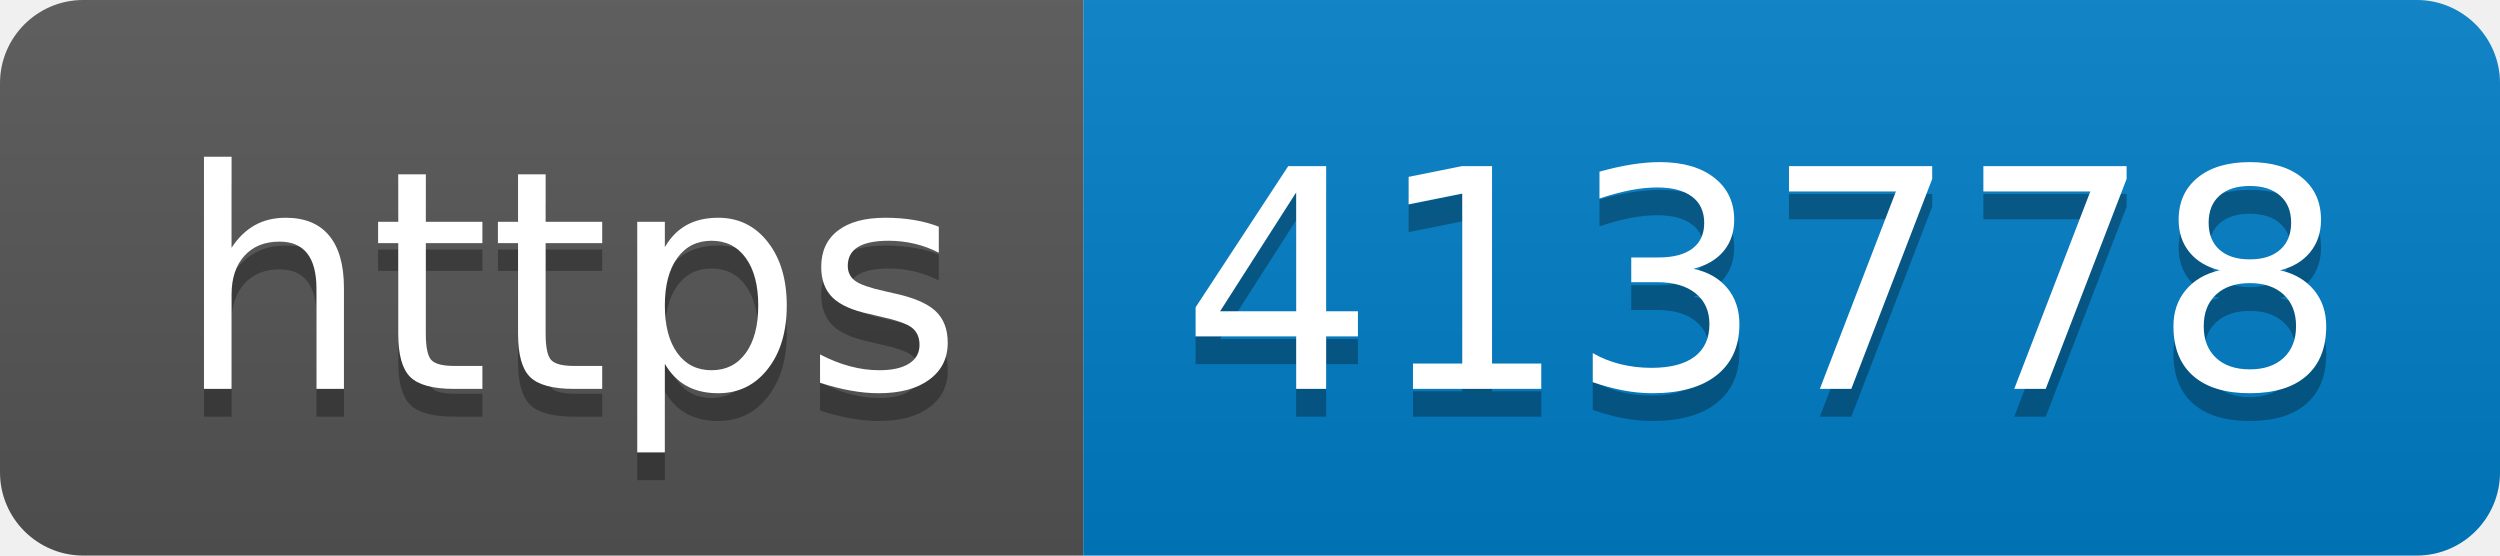
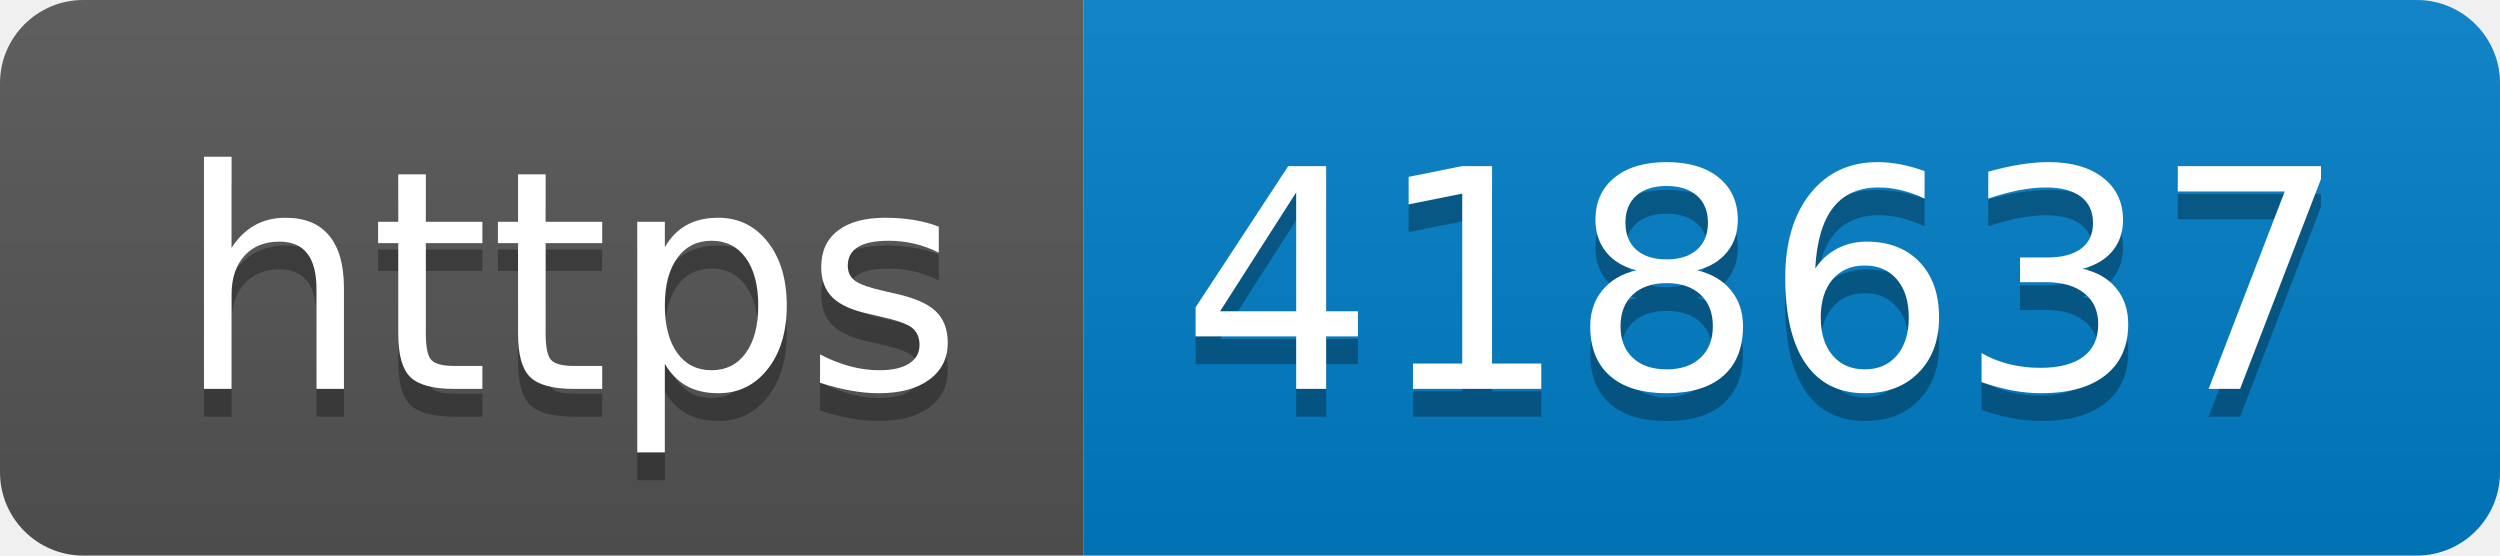
- <svg xmlns="http://www.w3.org/2000/svg" width="90" height="20" role="img" aria-label="https: 413778">
+ <svg xmlns="http://www.w3.org/2000/svg" width="90" height="20" role="img" aria-label="https: 418637">
  <linearGradient id="s" x2="0" y2="100%">
    <stop offset="0" stop-color="#bbb" stop-opacity=".1" />
    <stop offset="1" stop-opacity=".1" />
  </linearGradient>
  <clipPath id="r">
    <rect width="90" height="20" rx="3" fill="#fff" />
  </clipPath>
  <g clip-path="url(#r)">
    <rect width="39" height="20" fill="#555" />
    <rect x="39" width="51" height="20" fill="#007ec6" />
    <rect width="90" height="20" fill="url(#s)" />
  </g>
  <g fill="#fff" text-anchor="middle" font-family="Verdana,Geneva,DejaVu Sans,sans-serif" text-rendering="geometricPrecision" font-size="110">
    <text aria-hidden="true" x="205" y="150" fill="#010101" fill-opacity=".3" transform="scale(.1)" textLength="290">https</text>
    <text x="205" y="140" transform="scale(.1)" fill="#fff" textLength="290">https</text>
-     <text aria-hidden="true" x="635" y="150" fill="#010101" fill-opacity=".3" transform="scale(.1)" textLength="410">413778</text>
-     <text x="635" y="140" transform="scale(.1)" fill="#fff" textLength="410">413778</text>
+     <text aria-hidden="true" x="635" y="150" fill="#010101" fill-opacity=".3" transform="scale(.1)" textLength="410">418637</text>
+     <text x="635" y="140" transform="scale(.1)" fill="#fff" textLength="410">418637</text>
  </g>
</svg>
